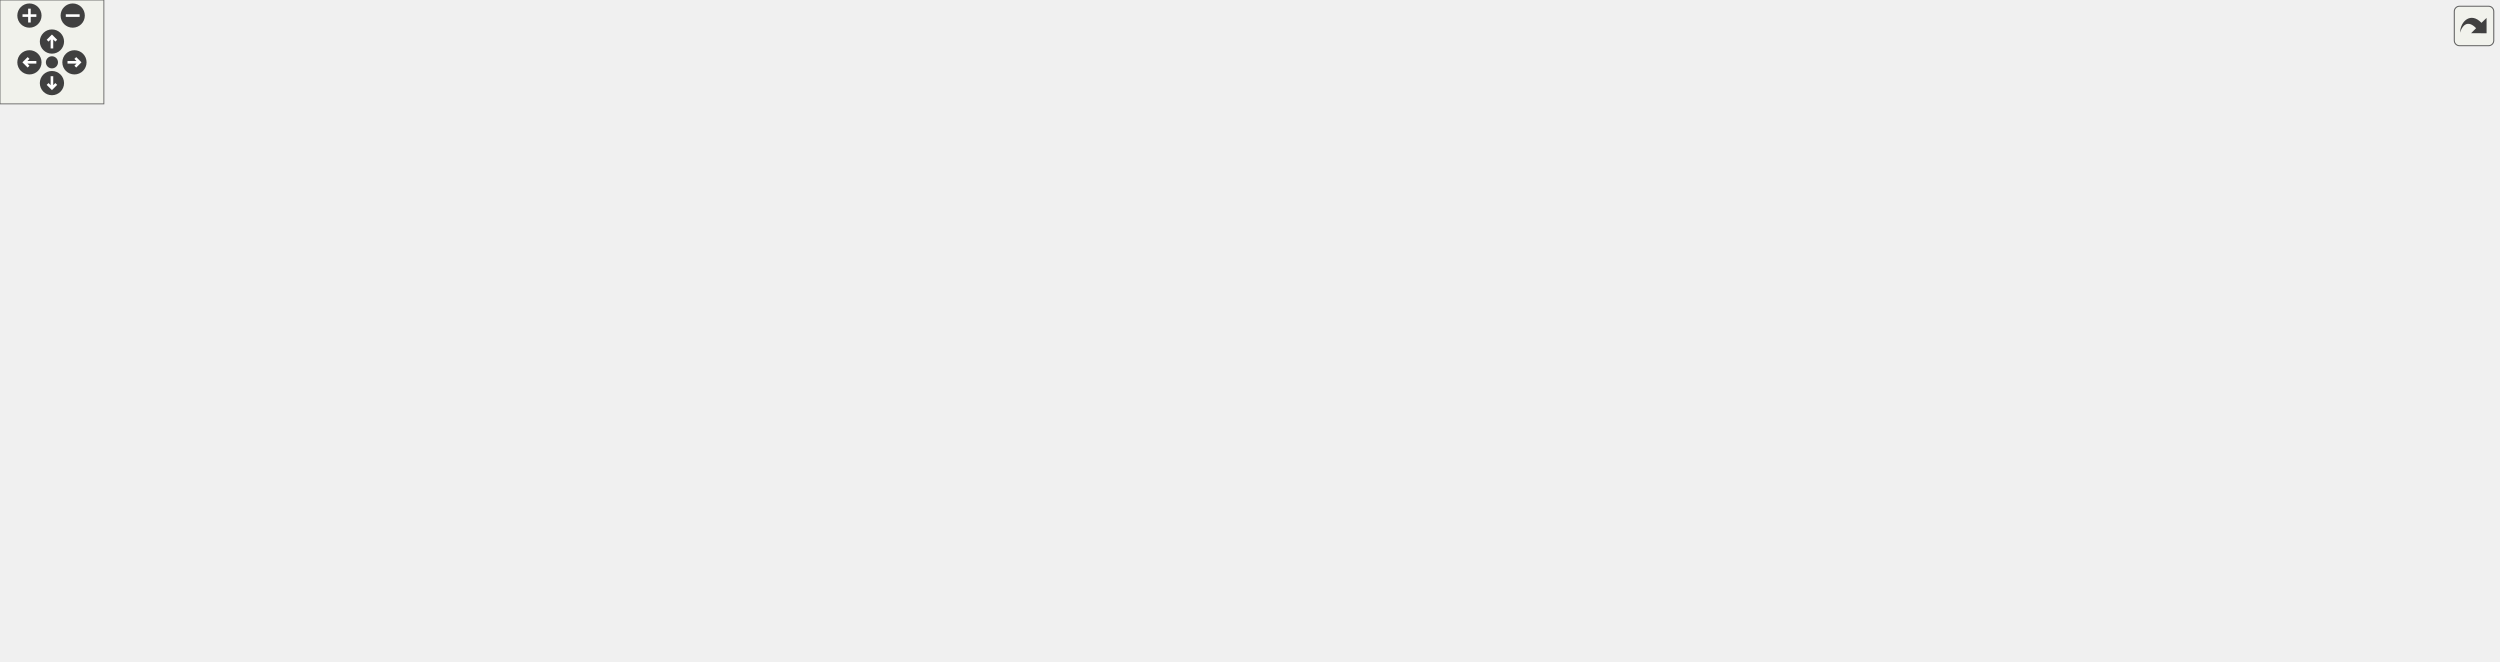
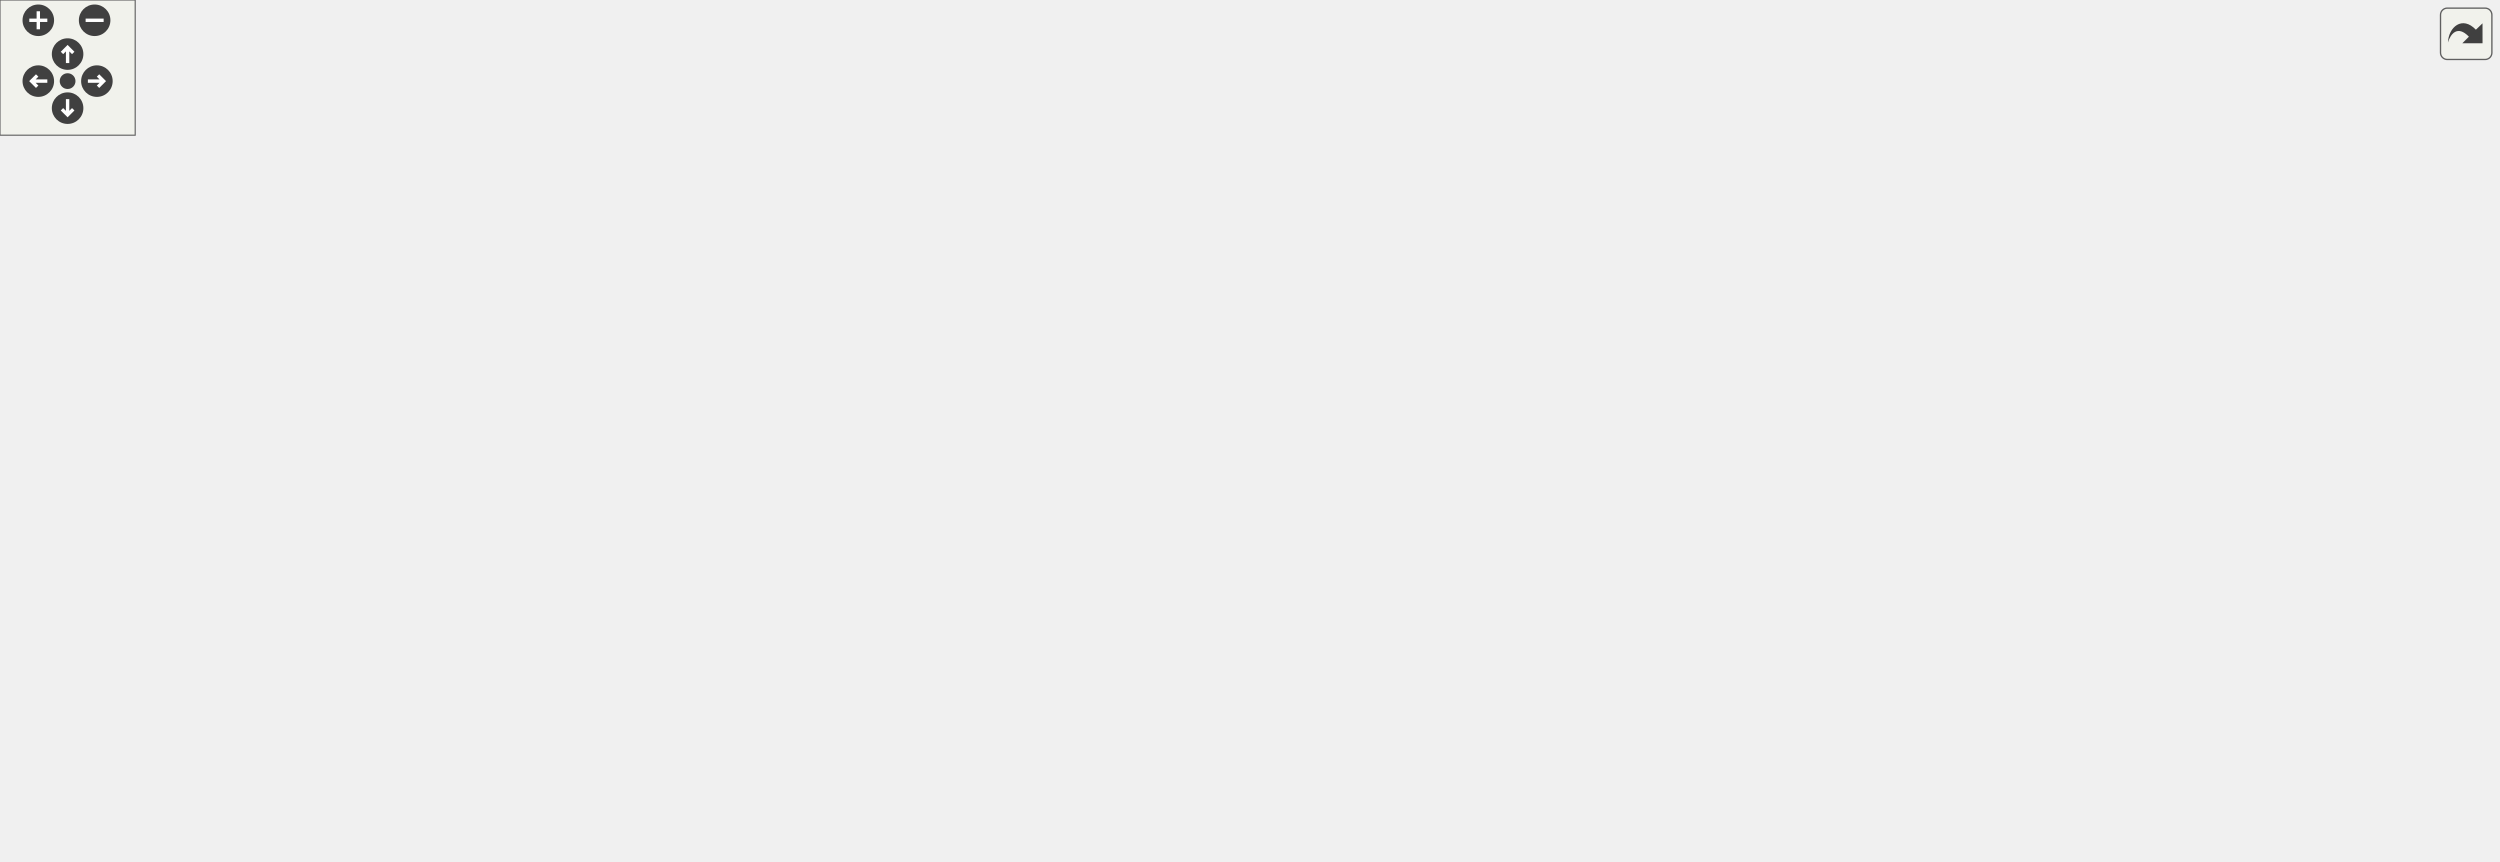
<svg xmlns="http://www.w3.org/2000/svg" xmlns:xlink="http://www.w3.org/1999/xlink" id="main" version="1.1" xml:space="preserve">
  <style type="text/css">
.edge:hover path { stroke: red; }
.edge:hover polygon { stroke: red; fill: red; }
</style>
  <defs>
    <circle id="rim" cx="0" cy="0" r="7" />
    <circle id="rim2" cx="0" cy="0" r="3.5" />
    <g id="zoomPlus">
      <use xlink:href="#rim" fill="#404040">
        <set attributeName="fill" to="#808080" begin="zoomplus.mouseover" end="zoomplus.mouseout" />
      </use>
      <path d="M-4,0h8M0,-4v8" fill="none" stroke="white" stroke-width="1.5" pointer-events="none" />
    </g>
    <g id="zoomMin">
      <use xlink:href="#rim" fill="#404040">
        <set attributeName="fill" to="#808080" begin="zoomminus.mouseover" end="zoomminus.mouseout" />
      </use>
      <path d="M-4,0h8" fill="none" stroke="white" stroke-width="1.5" pointer-events="none" />
    </g>
    <g id="dirArrow">
      <path fill="none" stroke="white" stroke-width="1.5" d="M0,-3.0v7 M-2.5,-0.5L0,-3.0L2.5,-0.5" />
    </g>
    <g id="resetDef">
      <use xlink:href="#rim2" fill="#404040">
        <set attributeName="fill" to="#808080" begin="reset.mouseover" end="reset.mouseout" />
      </use>
    </g>
  </defs>
  <svg id="graph" class="graph">
    <g id="viewport">
      <g id="node1" class="node">
        <g id="a_node1">
          <a xlink:title="Contains functions for performing mathematics conversions &amp; calculations on strings....">
-             <polygon fill="#bfbfbf" stroke="black" points="385.08,-280.5 385.08,-321.5 527.08,-321.5 527.08,-280.5 385.08,-280.5" />
-             <text text-anchor="start" x="393.08" y="-309.5" font-family="Helvetica,sans-Serif" font-size="10.00">/home/runner/work/307lib</text>
-             <text text-anchor="start" x="393.08" y="-298.5" font-family="Helvetica,sans-Serif" font-size="10.00">/307lib/strlib/include</text>
-             <text text-anchor="middle" x="456.08" y="-287.5" font-family="Helvetica,sans-Serif" font-size="10.00">/strmath.hpp</text>
+             <polygon fill="#bfbfbf" stroke="black" points="366.5,-280.5 366.5,-321.5 508.5,-321.5 508.5,-280.5 366.5,-280.5" />
+             <text text-anchor="start" x="374.5" y="-309.5" font-family="Helvetica,sans-Serif" font-size="10.00">/home/runner/work/307lib</text>
+             <text text-anchor="start" x="374.5" y="-298.5" font-family="Helvetica,sans-Serif" font-size="10.00">/307lib/strlib/include</text>
+             <text text-anchor="middle" x="437.5" y="-287.5" font-family="Helvetica,sans-Serif" font-size="10.00">/strmath.hpp</text>
          </a>
        </g>
      </g>
      <g id="node2" class="node">
        <g id="a_node2">
          <a xlink:href="make__exception_8hpp.html" target="_top" xlink:title=" ">
-             <polygon fill="none" stroke="black" points="181.08,-112.5 181.08,-131.5 299.08,-131.5 299.08,-112.5 181.08,-112.5" />
-             <text text-anchor="middle" x="240.08" y="-119.5" font-family="Helvetica,sans-Serif" font-size="10.00">make_exception.hpp</text>
+             <polygon fill="none" stroke="black" points="804.5,-112.5 804.5,-131.5 922.5,-131.5 922.5,-112.5 804.5,-112.5" />
+             <text text-anchor="middle" x="863.5" y="-119.5" font-family="Helvetica,sans-Serif" font-size="10.00">make_exception.hpp</text>
          </a>
        </g>
      </g>
      <g id="edge1" class="edge">
-         <path fill="none" stroke="midnightblue" d="M384.96,-281.66C360.95,-273.03 335.18,-260.82 315.08,-244 280.94,-215.42 257.71,-167.13 246.94,-141.03" />
-         <polygon fill="midnightblue" stroke="midnightblue" points="250.14,-139.62 243.2,-131.62 243.64,-142.21 250.14,-139.62" />
+         <path fill="none" stroke="midnightblue" d="M484.72,-280.38C572.86,-243.76 760.11,-165.96 833.29,-135.55" />
+         <polygon fill="midnightblue" stroke="midnightblue" points="834.95,-138.65 842.84,-131.58 832.26,-132.19 834.95,-138.65" />
      </g>
      <g id="node7" class="node">
        <g id="a_node7">
          <a xlink:href="var_8hpp.html" target="_top" xlink:title="Contains helper methods for variadic templates &amp; tuples, as well as C++20 concepts....">
-             <polygon fill="none" stroke="black" points="267.58,-56.5 267.58,-75.5 320.58,-75.5 320.58,-56.5 267.58,-56.5" />
-             <text text-anchor="middle" x="294.08" y="-63.5" font-family="Helvetica,sans-Serif" font-size="10.00">var.hpp</text>
+             <polygon fill="none" stroke="black" points="115,-56.5 115,-75.5 168,-75.5 168,-56.5 115,-56.5" />
+             <text text-anchor="middle" x="141.5" y="-63.5" font-family="Helvetica,sans-Serif" font-size="10.00">var.hpp</text>
          </a>
        </g>
      </g>
      <g id="edge14" class="edge">
-         <path fill="none" stroke="midnightblue" d="M442.27,-280.13C410.97,-235.12 335.09,-125.98 305.85,-83.92" />
-         <polygon fill="midnightblue" stroke="midnightblue" points="308.64,-81.8 300.05,-75.59 302.89,-85.79 308.64,-81.8" />
+         <path fill="none" stroke="midnightblue" d="M395.91,-280.28C341.86,-253.04 247.02,-199.5 184.5,-132 171.03,-117.46 158.9,-98.28 150.99,-84.53" />
+         <polygon fill="midnightblue" stroke="midnightblue" points="153.94,-82.65 146.01,-75.62 147.83,-86.06 153.94,-82.65" />
      </g>
      <g id="node14" class="node">
        <g id="a_node14">
          <a xlink:href="str_8hpp.html" target="_top" xlink:title="Includes all of the str namespace extension headers, and additional functions related to string manip...">
-             <polygon fill="none" stroke="black" points="594.08,-224.5 594.08,-243.5 644.08,-243.5 644.08,-224.5 594.08,-224.5" />
-             <text text-anchor="middle" x="619.08" y="-231.5" font-family="Helvetica,sans-Serif" font-size="10.00">str.hpp</text>
+             <polygon fill="none" stroke="black" points="342.5,-224.5 342.5,-243.5 392.5,-243.5 392.5,-224.5 342.5,-224.5" />
+             <text text-anchor="middle" x="367.5" y="-231.5" font-family="Helvetica,sans-Serif" font-size="10.00">str.hpp</text>
          </a>
        </g>
      </g>
      <g id="edge15" class="edge">
-         <path fill="none" stroke="midnightblue" d="M504.99,-280.5C531.9,-269.77 564.49,-256.77 587.94,-247.42" />
-         <polygon fill="midnightblue" stroke="midnightblue" points="589.39,-250.61 597.39,-243.65 586.8,-244.11 589.39,-250.61" />
-       </g>
-       <g id="node28" class="node">
-         <g id="a_node28">
-           <a xlink:title=" ">
-             <polygon fill="none" stroke="#bfbfbf" points="1310.08,-0.5 1310.08,-19.5 1370.08,-19.5 1370.08,-0.5 1310.08,-0.5" />
-             <text text-anchor="middle" x="1340.08" y="-7.5" font-family="Helvetica,sans-Serif" font-size="10.00">concepts</text>
-           </a>
-         </g>
-       </g>
-       <g id="edge51" class="edge">
-         <path fill="none" stroke="midnightblue" d="M527.46,-298.75C754.18,-293.83 1443.08,-271.31 1443.08,-179 1443.08,-179 1443.08,-179 1443.08,-121 1443.08,-90.9 1443.05,-79.37 1424.08,-56 1412.06,-41.18 1393.81,-30.58 1377.4,-23.4" />
-         <polygon fill="midnightblue" stroke="midnightblue" points="1378.58,-20.11 1368,-19.57 1375.94,-26.59 1378.58,-20.11" />
+         <path fill="none" stroke="midnightblue" d="M416.5,-280.5C406.18,-270.92 393.91,-259.53 384.24,-250.54" />
+         <polygon fill="midnightblue" stroke="midnightblue" points="386.53,-247.89 376.82,-243.65 381.76,-253.02 386.53,-247.89" />
+       </g>
+       <g id="node24" class="node">
+         <g id="a_node24">
+           <a xlink:title=" ">
+             <polygon fill="none" stroke="#bfbfbf" points="1003.5,-0.5 1003.5,-19.5 1063.5,-19.5 1063.5,-0.5 1003.5,-0.5" />
+             <text text-anchor="middle" x="1033.5" y="-7.5" font-family="Helvetica,sans-Serif" font-size="10.00">concepts</text>
+           </a>
+         </g>
+       </g>
+       <g id="edge47" class="edge">
+         <path fill="none" stroke="midnightblue" d="M508.67,-294.58C681.36,-280.46 1108.5,-239.44 1108.5,-179 1108.5,-179 1108.5,-179 1108.5,-121 1108.5,-90.9 1106.22,-81.02 1089.5,-56 1081.24,-43.64 1068.54,-33.04 1057.32,-25.24" />
+         <polygon fill="midnightblue" stroke="midnightblue" points="1059.03,-22.17 1048.75,-19.6 1055.18,-28.02 1059.03,-22.17" />
      </g>
      <g id="node3" class="node">
        <g id="a_node3">
          <a xlink:title=" ">
-             <polygon fill="none" stroke="#bfbfbf" points="153.08,-56.5 153.08,-75.5 211.08,-75.5 211.08,-56.5 153.08,-56.5" />
-             <text text-anchor="middle" x="182.08" y="-63.5" font-family="Helvetica,sans-Serif" font-size="10.00">memory</text>
+             <polygon fill="none" stroke="#bfbfbf" points="938.5,-56.5 938.5,-75.5 996.5,-75.5 996.5,-56.5 938.5,-56.5" />
+             <text text-anchor="middle" x="967.5" y="-63.5" font-family="Helvetica,sans-Serif" font-size="10.00">memory</text>
          </a>
        </g>
      </g>
      <g id="edge2" class="edge">
-         <path fill="none" stroke="midnightblue" d="M230.76,-112.32C222.19,-104.34 209.27,-92.31 198.9,-82.65" />
-         <polygon fill="midnightblue" stroke="midnightblue" points="201.28,-80.09 191.57,-75.83 196.51,-85.21 201.28,-80.09" />
+         <path fill="none" stroke="midnightblue" d="M880.21,-112.32C896.81,-103.7 922.5,-90.36 941.72,-80.39" />
+         <polygon fill="midnightblue" stroke="midnightblue" points="943.57,-83.37 950.83,-75.65 940.34,-77.16 943.57,-83.37" />
      </g>
      <g id="node4" class="node">
        <g id="a_node4">
          <a xlink:title=" ">
-             <polygon fill="none" stroke="#bfbfbf" points="578.08,-0.5 578.08,-19.5 622.08,-19.5 622.08,-0.5 578.08,-0.5" />
-             <text text-anchor="middle" x="600.08" y="-7.5" font-family="Helvetica,sans-Serif" font-size="10.00">string</text>
+             <polygon fill="none" stroke="#bfbfbf" points="754.5,-0.5 754.5,-19.5 798.5,-19.5 798.5,-0.5 754.5,-0.5" />
+             <text text-anchor="middle" x="776.5" y="-7.5" font-family="Helvetica,sans-Serif" font-size="10.00">string</text>
          </a>
        </g>
      </g>
      <g id="edge3" class="edge">
-         <path fill="none" stroke="midnightblue" d="M239.7,-112.28C239.59,-98.13 241.65,-70.29 258.08,-56 281.28,-35.83 487.19,-19.07 567.86,-13.22" />
-         <polygon fill="midnightblue" stroke="midnightblue" points="568.22,-16.71 577.94,-12.5 567.72,-9.73 568.22,-16.71" />
+         <path fill="none" stroke="midnightblue" d="M856.67,-112.37C842.25,-94.14 808.47,-51.43 789.69,-27.68" />
+         <polygon fill="midnightblue" stroke="midnightblue" points="792.24,-25.26 783.3,-19.59 786.75,-29.61 792.24,-25.26" />
      </g>
      <g id="node5" class="node">
        <g id="a_node5">
          <a xlink:title=" ">
-             <polygon fill="none" stroke="#bfbfbf" points="339.08,-56.5 339.08,-75.5 395.08,-75.5 395.08,-56.5 339.08,-56.5" />
-             <text text-anchor="middle" x="367.08" y="-63.5" font-family="Helvetica,sans-Serif" font-size="10.00">sstream</text>
+             <polygon fill="none" stroke="#bfbfbf" points="636.5,-56.5 636.5,-75.5 692.5,-75.5 692.5,-56.5 636.5,-56.5" />
+             <text text-anchor="middle" x="664.5" y="-63.5" font-family="Helvetica,sans-Serif" font-size="10.00">sstream</text>
          </a>
        </g>
      </g>
      <g id="edge4" class="edge">
-         <path fill="none" stroke="midnightblue" d="M260.21,-112.44C281.11,-103.56 314.02,-89.56 337.8,-79.45" />
-         <polygon fill="midnightblue" stroke="midnightblue" points="339.22,-82.65 347.05,-75.52 336.48,-76.21 339.22,-82.65" />
+         <path fill="none" stroke="midnightblue" d="M831.97,-112.44C796.91,-102.93 740.28,-87.56 702.72,-77.37" />
+         <polygon fill="midnightblue" stroke="midnightblue" points="703.23,-73.88 692.67,-74.64 701.4,-80.64 703.23,-73.88" />
      </g>
      <g id="node6" class="node">
        <g id="a_node6">
          <a xlink:title=" ">
-             <polygon fill="none" stroke="#bfbfbf" points="69.58,-56.5 69.58,-75.5 134.58,-75.5 134.58,-56.5 69.58,-56.5" />
-             <text text-anchor="middle" x="102.08" y="-63.5" font-family="Helvetica,sans-Serif" font-size="10.00">exception</text>
+             <polygon fill="none" stroke="#bfbfbf" points="1015,-56.5 1015,-75.5 1080,-75.5 1080,-56.5 1015,-56.5" />
+             <text text-anchor="middle" x="1047.5" y="-63.5" font-family="Helvetica,sans-Serif" font-size="10.00">exception</text>
          </a>
        </g>
      </g>
      <g id="edge5" class="edge">
-         <path fill="none" stroke="midnightblue" d="M218.22,-112.44C195.3,-103.48 159.11,-89.31 133.22,-79.18" />
-         <polygon fill="midnightblue" stroke="midnightblue" points="134.44,-75.9 123.85,-75.52 131.88,-82.42 134.44,-75.9" />
+         <path fill="none" stroke="midnightblue" d="M892.66,-112.44C924.01,-103.24 974.03,-88.56 1008.7,-78.39" />
+         <polygon fill="midnightblue" stroke="midnightblue" points="1009.87,-81.69 1018.48,-75.52 1007.9,-74.97 1009.87,-81.69" />
      </g>
      <g id="edge6" class="edge">
-         <path fill="none" stroke="midnightblue" d="M249,-112.08C256.86,-104.22 268.51,-92.57 278,-83.08" />
-         <polygon fill="midnightblue" stroke="midnightblue" points="280.74,-85.3 285.33,-75.75 275.79,-80.35 280.74,-85.3" />
+         <path fill="none" stroke="midnightblue" d="M804.45,-118.49C664.59,-112.33 315.24,-95.64 178.02,-75.72" />
+         <polygon fill="midnightblue" stroke="midnightblue" points="178.54,-72.26 168.13,-74.22 177.49,-79.18 178.54,-72.26" />
      </g>
      <g id="edge9" class="edge">
-         <path fill="none" stroke="midnightblue" d="M320.76,-58.08C323.9,-57.34 327.06,-56.63 330.08,-56 415.44,-38.25 517.11,-22.83 567.89,-15.52" />
-         <polygon fill="midnightblue" stroke="midnightblue" points="568.52,-18.96 577.92,-14.08 567.53,-12.03 568.52,-18.96" />
+         <path fill="none" stroke="midnightblue" d="M168.13,-57.81C171.27,-57.12 174.45,-56.49 177.5,-56 288.23,-38.13 635.81,-18.52 744.01,-12.71" />
+         <polygon fill="midnightblue" stroke="midnightblue" points="744.5,-16.19 754.3,-12.16 744.12,-9.2 744.5,-16.19" />
      </g>
      <g id="node8" class="node">
        <g id="a_node8">
          <a xlink:href="sysarch_8h.html" target="_top" xlink:title="Contains preprocessor definitions useful for determining properties of the host system.">
-             <polygon fill="none" stroke="black" points="262.58,-0.5 262.58,-19.5 325.58,-19.5 325.58,-0.5 262.58,-0.5" />
-             <text text-anchor="middle" x="294.08" y="-7.5" font-family="Helvetica,sans-Serif" font-size="10.00">sysarch.h</text>
+             <polygon fill="none" stroke="black" points="0,-0.5 0,-19.5 63,-19.5 63,-0.5 0,-0.5" />
+             <text text-anchor="middle" x="31.5" y="-7.5" font-family="Helvetica,sans-Serif" font-size="10.00">sysarch.h</text>
          </a>
        </g>
      </g>
      <g id="edge7" class="edge">
-         <path fill="none" stroke="midnightblue" d="M294.08,-56.08C294.08,-49.01 294.08,-38.86 294.08,-29.99" />
-         <polygon fill="midnightblue" stroke="midnightblue" points="297.58,-29.75 294.08,-19.75 290.58,-29.75 297.58,-29.75" />
+         <path fill="none" stroke="midnightblue" d="M123.83,-56.32C106.11,-47.62 78.6,-34.12 58.21,-24.11" />
+         <polygon fill="midnightblue" stroke="midnightblue" points="59.65,-20.92 49.13,-19.65 56.56,-27.2 59.65,-20.92" />
      </g>
      <g id="node9" class="node">
        <g id="a_node9">
          <a xlink:title=" ">
-             <polygon fill="none" stroke="#bfbfbf" points="878.58,-0.5 878.58,-19.5 925.58,-19.5 925.58,-0.5 878.58,-0.5" />
-             <text text-anchor="middle" x="902.08" y="-7.5" font-family="Helvetica,sans-Serif" font-size="10.00">vector</text>
+             <polygon fill="none" stroke="#bfbfbf" points="488,-0.5 488,-19.5 535,-19.5 535,-0.5 488,-0.5" />
+             <text text-anchor="middle" x="511.5" y="-7.5" font-family="Helvetica,sans-Serif" font-size="10.00">vector</text>
          </a>
        </g>
      </g>
      <g id="edge8" class="edge">
-         <path fill="none" stroke="midnightblue" d="M320.71,-57.79C323.86,-57.11 327.03,-56.49 330.08,-56 552.29,-20.58 611.25,-42.99 835.08,-20 845.94,-18.88 857.75,-17.39 868.39,-15.94" />
-         <polygon fill="midnightblue" stroke="midnightblue" points="869.14,-19.37 878.56,-14.52 868.17,-12.44 869.14,-19.37" />
+         <path fill="none" stroke="midnightblue" d="M168.16,-57.98C171.3,-57.26 174.46,-56.58 177.5,-56 286.46,-35.11 417.25,-20.48 477.75,-14.29" />
+         <polygon fill="midnightblue" stroke="midnightblue" points="478.27,-17.76 487.87,-13.27 477.57,-10.79 478.27,-17.76" />
      </g>
      <g id="node10" class="node">
        <g id="a_node10">
          <a xlink:title=" ">
-             <polygon fill="none" stroke="#bfbfbf" points="780.58,-0.5 780.58,-19.5 825.58,-19.5 825.58,-0.5 780.58,-0.5" />
-             <text text-anchor="middle" x="803.08" y="-7.5" font-family="Helvetica,sans-Serif" font-size="10.00">utility</text>
+             <polygon fill="none" stroke="#bfbfbf" points="81,-0.5 81,-19.5 126,-19.5 126,-0.5 81,-0.5" />
+             <text text-anchor="middle" x="103.5" y="-7.5" font-family="Helvetica,sans-Serif" font-size="10.00">utility</text>
          </a>
        </g>
      </g>
      <g id="edge10" class="edge">
-         <path fill="none" stroke="midnightblue" d="M320.72,-57.87C323.86,-57.17 327.04,-56.52 330.08,-56 493.92,-27.89 692.92,-16.15 770.2,-12.43" />
-         <polygon fill="midnightblue" stroke="midnightblue" points="770.45,-15.92 780.28,-11.95 770.12,-8.93 770.45,-15.92" />
+         <path fill="none" stroke="midnightblue" d="M135.23,-56.08C129.86,-48.46 121.98,-37.26 115.42,-27.94" />
+         <polygon fill="midnightblue" stroke="midnightblue" points="118.28,-25.91 109.66,-19.75 112.55,-29.94 118.28,-25.91" />
      </g>
      <g id="node11" class="node">
        <g id="a_node11">
          <a xlink:title=" ">
-             <polygon fill="none" stroke="#bfbfbf" points="343.58,-0.5 343.58,-19.5 384.58,-19.5 384.58,-0.5 343.58,-0.5" />
-             <text text-anchor="middle" x="364.08" y="-7.5" font-family="Helvetica,sans-Serif" font-size="10.00">tuple</text>
+             <polygon fill="none" stroke="#bfbfbf" points="231,-0.5 231,-19.5 272,-19.5 272,-0.5 231,-0.5" />
+             <text text-anchor="middle" x="251.5" y="-7.5" font-family="Helvetica,sans-Serif" font-size="10.00">tuple</text>
          </a>
        </g>
      </g>
      <g id="edge11" class="edge">
-         <path fill="none" stroke="midnightblue" d="M305.33,-56.32C315.88,-48.18 331.88,-35.84 344.53,-26.09" />
-         <polygon fill="midnightblue" stroke="midnightblue" points="346.85,-28.71 352.63,-19.83 342.58,-23.17 346.85,-28.71" />
+         <path fill="none" stroke="midnightblue" d="M159.17,-56.32C176.89,-47.62 204.4,-34.12 224.79,-24.11" />
+         <polygon fill="midnightblue" stroke="midnightblue" points="226.44,-27.2 233.87,-19.65 223.35,-20.92 226.44,-27.2" />
      </g>
      <g id="node12" class="node">
        <g id="a_node12">
          <a xlink:title=" ">
-             <polygon fill="none" stroke="#bfbfbf" points="175.58,-0.5 175.58,-19.5 244.58,-19.5 244.58,-0.5 175.58,-0.5" />
-             <text text-anchor="middle" x="210.08" y="-7.5" font-family="Helvetica,sans-Serif" font-size="10.00">type_traits</text>
+             <polygon fill="none" stroke="#bfbfbf" points="144,-0.5 144,-19.5 213,-19.5 213,-0.5 144,-0.5" />
+             <text text-anchor="middle" x="178.5" y="-7.5" font-family="Helvetica,sans-Serif" font-size="10.00">type_traits</text>
          </a>
        </g>
      </g>
      <g id="edge12" class="edge">
-         <path fill="none" stroke="midnightblue" d="M280.59,-56.32C267.48,-47.9 247.37,-34.97 231.98,-25.07" />
-         <polygon fill="midnightblue" stroke="midnightblue" points="233.85,-22.12 223.55,-19.65 230.06,-28.01 233.85,-22.12" />
+         <path fill="none" stroke="midnightblue" d="M147.61,-56.08C152.78,-48.53 160.35,-37.49 166.69,-28.23" />
+         <polygon fill="midnightblue" stroke="midnightblue" points="169.74,-29.98 172.5,-19.75 163.96,-26.02 169.74,-29.98" />
      </g>
      <g id="node13" class="node">
        <g id="a_node13">
          <a xlink:title=" ">
-             <polygon fill="none" stroke="#bfbfbf" points="1013.58,-0.5 1013.58,-19.5 1078.58,-19.5 1078.58,-0.5 1013.58,-0.5" />
-             <text text-anchor="middle" x="1046.08" y="-7.5" font-family="Helvetica,sans-Serif" font-size="10.00">functional</text>
+             <polygon fill="none" stroke="#bfbfbf" points="346,-0.5 346,-19.5 411,-19.5 411,-0.5 346,-0.5" />
+             <text text-anchor="middle" x="378.5" y="-7.5" font-family="Helvetica,sans-Serif" font-size="10.00">functional</text>
          </a>
        </g>
      </g>
      <g id="edge13" class="edge">
-         <path fill="none" stroke="midnightblue" d="M320.71,-57.76C323.85,-57.08 327.03,-56.47 330.08,-56 596.33,-15.16 666.38,-38.89 935.08,-20 957.69,-18.41 982.86,-16.39 1003.51,-14.67" />
-         <polygon fill="midnightblue" stroke="midnightblue" points="1003.88,-18.15 1013.56,-13.82 1003.3,-11.17 1003.88,-18.15" />
-       </g>
-       <g id="edge49" class="edge">
-         <path fill="none" stroke="midnightblue" d="M601.14,-224.45C565.35,-207.33 482.63,-167.44 414.08,-132 380.64,-114.71 342.48,-93.84 318.34,-80.5" />
-         <polygon fill="midnightblue" stroke="midnightblue" points="319.96,-77.39 309.52,-75.61 316.57,-83.51 319.96,-77.39" />
+         <path fill="none" stroke="midnightblue" d="M168.22,-58.24C171.34,-57.47 174.49,-56.71 177.5,-56 232.03,-43.08 295.13,-29.12 335.86,-20.23" />
+         <polygon fill="midnightblue" stroke="midnightblue" points="336.69,-23.63 345.72,-18.08 335.2,-16.79 336.69,-23.63" />
+       </g>
+       <g id="edge45" class="edge">
+         <path fill="none" stroke="midnightblue" d="M352.16,-224.41C323.32,-207.98 259.52,-170.33 210.5,-132 190.78,-116.58 170.13,-96.53 156.62,-82.8" />
+         <polygon fill="midnightblue" stroke="midnightblue" points="159.03,-80.26 149.55,-75.53 154.01,-85.14 159.03,-80.26" />
      </g>
      <g id="node15" class="node">
        <g id="a_node15">
+           <a xlink:href="stringify_8hpp.html" target="_top" xlink:title="Contains the various stringify functions.">
+             <polygon fill="none" stroke="black" points="43.5,-112.5 43.5,-131.5 119.5,-131.5 119.5,-112.5 43.5,-112.5" />
+             <text text-anchor="middle" x="81.5" y="-119.5" font-family="Helvetica,sans-Serif" font-size="10.00">stringify.hpp</text>
+           </a>
+         </g>
+       </g>
+       <g id="edge16" class="edge">
+         <path fill="none" stroke="midnightblue" d="M342.38,-227.43C310.8,-220.07 255.17,-205.91 209.5,-188 171.64,-173.16 130.05,-150.83 104.86,-136.59" />
+         <polygon fill="midnightblue" stroke="midnightblue" points="106.47,-133.48 96.05,-131.56 103,-139.56 106.47,-133.48" />
+       </g>
+       <g id="node16" class="node">
+         <g id="a_node16">
          <a xlink:href="strconv_8hpp.html" target="_top" xlink:title="Contains string conversion functions that can be passed as a std::function as they are not overloaded...">
-             <polygon fill="none" stroke="black" points="546.58,-168.5 546.58,-187.5 619.58,-187.5 619.58,-168.5 546.58,-168.5" />
-             <text text-anchor="middle" x="583.08" y="-175.5" font-family="Helvetica,sans-Serif" font-size="10.00">strconv.hpp</text>
-           </a>
-         </g>
-       </g>
-       <g id="edge16" class="edge">
-         <path fill="none" stroke="midnightblue" d="M613.14,-224.08C608.11,-216.53 600.75,-205.49 594.57,-196.23" />
-         <polygon fill="midnightblue" stroke="midnightblue" points="597.38,-194.13 588.92,-187.75 591.55,-198.01 597.38,-194.13" />
+             <polygon fill="none" stroke="black" points="331,-168.5 331,-187.5 404,-187.5 404,-168.5 331,-168.5" />
+             <text text-anchor="middle" x="367.5" y="-175.5" font-family="Helvetica,sans-Serif" font-size="10.00">strconv.hpp</text>
+           </a>
+         </g>
+       </g>
+       <g id="edge20" class="edge">
+         <path fill="none" stroke="midnightblue" d="M367.5,-224.08C367.5,-217.01 367.5,-206.86 367.5,-197.99" />
+         <polygon fill="midnightblue" stroke="midnightblue" points="371,-197.75 367.5,-187.75 364,-197.75 371,-197.75" />
+       </g>
+       <g id="node18" class="node">
+         <g id="a_node18">
+           <a xlink:title=" ">
+             <polygon fill="none" stroke="#bfbfbf" points="433.5,-112.5 433.5,-131.5 489.5,-131.5 489.5,-112.5 433.5,-112.5" />
+             <text text-anchor="middle" x="461.5" y="-119.5" font-family="Helvetica,sans-Serif" font-size="10.00">iomanip</text>
+           </a>
+         </g>
+       </g>
+       <g id="edge46" class="edge">
+         <path fill="none" stroke="midnightblue" d="M377.1,-224.45C386.73,-215.69 401.76,-201.48 413.5,-188 426.97,-172.52 440.72,-153.52 450.03,-140.06" />
+         <polygon fill="midnightblue" stroke="midnightblue" points="452.95,-141.98 455.7,-131.75 447.17,-138.03 452.95,-141.98" />
+       </g>
+       <g id="node19" class="node">
+         <g id="a_node19">
+           <a xlink:href="strmanip_8hpp.html" target="_top" xlink:title="Contains an assortment of string manipulation functions &amp; methods.   This contains the majority of st...">
+             <polygon fill="none" stroke="black" points="523,-112.5 523,-131.5 604,-131.5 604,-112.5 523,-112.5" />
+             <text text-anchor="middle" x="563.5" y="-119.5" font-family="Helvetica,sans-Serif" font-size="10.00">strmanip.hpp</text>
+           </a>
+         </g>
+       </g>
+       <g id="edge28" class="edge">
+         <path fill="none" stroke="midnightblue" d="M382.88,-224.37C416.87,-205.29 498.6,-159.42 539.44,-136.51" />
+         <polygon fill="midnightblue" stroke="midnightblue" points="541.18,-139.54 548.19,-131.59 537.76,-133.43 541.18,-139.54" />
+       </g>
+       <g id="node25" class="node">
+         <g id="a_node25">
+           <a xlink:href="strlocale_8hpp.html" target="_top" xlink:title="Contains objects, methods, and functions related to string/stream manipulation and std::locale.">
+             <polygon fill="none" stroke="black" points="259.5,-112.5 259.5,-131.5 339.5,-131.5 339.5,-112.5 259.5,-112.5" />
+             <text text-anchor="middle" x="299.5" y="-119.5" font-family="Helvetica,sans-Serif" font-size="10.00">strlocale.hpp</text>
+           </a>
+         </g>
+       </g>
+       <g id="edge41" class="edge">
+         <path fill="none" stroke="midnightblue" d="M356.47,-224.44C346.39,-216.1 331.7,-202.58 322.5,-188 313.42,-173.6 307.33,-155.15 303.71,-141.58" />
+         <polygon fill="midnightblue" stroke="midnightblue" points="307.03,-140.41 301.24,-131.53 300.23,-142.08 307.03,-140.41" />
+       </g>
+       <g id="edge18" class="edge">
+         <path fill="none" stroke="midnightblue" d="M91.14,-112.32C100.01,-104.34 113.37,-92.31 124.11,-82.65" />
+         <polygon fill="midnightblue" stroke="midnightblue" points="126.59,-85.13 131.68,-75.83 121.91,-79.92 126.59,-85.13" />
+       </g>
+       <g id="edge17" class="edge">
+         <path fill="none" stroke="midnightblue" d="M77.58,-112.37C69.43,-94.46 50.56,-52.92 39.66,-28.95" />
+         <polygon fill="midnightblue" stroke="midnightblue" points="42.73,-27.25 35.41,-19.59 36.36,-30.14 42.73,-27.25" />
+       </g>
+       <g id="edge19" class="edge">
+         <path fill="none" stroke="midnightblue" d="M83.23,-112.37C86.78,-94.62 94.97,-53.67 99.78,-29.6" />
+         <polygon fill="midnightblue" stroke="midnightblue" points="103.25,-30.08 101.78,-19.59 96.39,-28.71 103.25,-30.08" />
+       </g>
+       <g id="edge24" class="edge">
+         <path fill="none" stroke="midnightblue" d="M404.23,-172.58C491.87,-161.25 709.46,-128.39 757.5,-76 769.04,-63.42 773.6,-44.2 775.39,-29.92" />
+         <polygon fill="midnightblue" stroke="midnightblue" points="778.89,-30.02 776.31,-19.75 771.92,-29.39 778.89,-30.02" />
+       </g>
+       <g id="edge25" class="edge">
+         <path fill="none" stroke="midnightblue" d="M372.51,-168.18C381.15,-153.87 400.25,-125.83 424.5,-112 458.37,-92.69 567.49,-77.9 626.22,-71.1" />
+         <polygon fill="midnightblue" stroke="midnightblue" points="626.69,-74.57 636.23,-69.96 625.9,-67.61 626.69,-74.57" />
+       </g>
+       <g id="edge22" class="edge">
+         <path fill="none" stroke="midnightblue" d="M341.4,-168.4C317.33,-160.13 280.84,-146.75 250.5,-132 218.77,-116.58 184.09,-95.02 162.56,-81.03" />
+         <polygon fill="midnightblue" stroke="midnightblue" points="164.47,-78.1 154.19,-75.54 160.63,-83.95 164.47,-78.1" />
+       </g>
+       <g id="edge21" class="edge">
+         <path fill="none" stroke="midnightblue" d="M330.79,-177.73C252.52,-178.43 73.19,-175.18 34.5,-132 9.35,-103.93 17.97,-55.79 25.38,-29.49" />
+         <polygon fill="midnightblue" stroke="midnightblue" points="28.81,-30.26 28.39,-19.67 22.11,-28.21 28.81,-30.26" />
+       </g>
+       <g id="edge23" class="edge">
+         <path fill="none" stroke="midnightblue" d="M330.99,-170.11C279.81,-160.44 186.65,-142.85 129.79,-132.12" />
+         <polygon fill="midnightblue" stroke="midnightblue" points="130.09,-128.61 119.62,-130.2 128.79,-135.49 130.09,-128.61" />
+       </g>
+       <g id="node17" class="node">
+         <g id="a_node17">
+           <a xlink:title=" ">
+             <polygon fill="none" stroke="#bfbfbf" points="328.5,-56.5 328.5,-75.5 384.5,-75.5 384.5,-56.5 328.5,-56.5" />
+             <text text-anchor="middle" x="356.5" y="-63.5" font-family="Helvetica,sans-Serif" font-size="10.00">optional</text>
+           </a>
+         </g>
+       </g>
+       <g id="edge26" class="edge">
+         <path fill="none" stroke="midnightblue" d="M366.64,-168.37C364.86,-150.62 360.77,-109.67 358.36,-85.6" />
+         <polygon fill="midnightblue" stroke="midnightblue" points="361.84,-85.19 357.36,-75.59 354.87,-85.89 361.84,-85.19" />
+       </g>
+       <g id="edge27" class="edge">
+         <path fill="none" stroke="midnightblue" d="M382.6,-168.32C397.4,-159.82 420.19,-146.73 437.48,-136.8" />
+         <polygon fill="midnightblue" stroke="midnightblue" points="439.51,-139.67 446.43,-131.65 436.02,-133.6 439.51,-139.67" />
+       </g>
+       <g id="edge34" class="edge">
+         <path fill="none" stroke="midnightblue" d="M569.58,-112.49C579.92,-98.64 602.28,-71.23 627.5,-56 664.29,-33.79 712.86,-21.81 744.39,-15.92" />
+         <polygon fill="midnightblue" stroke="midnightblue" points="745.15,-19.34 754.39,-14.15 743.93,-12.45 745.15,-19.34" />
+       </g>
+       <g id="edge33" class="edge">
+         <path fill="none" stroke="midnightblue" d="M579.73,-112.32C595.85,-103.7 620.8,-90.36 639.46,-80.39" />
+         <polygon fill="midnightblue" stroke="midnightblue" points="641.14,-83.46 648.31,-75.65 637.84,-77.28 641.14,-83.46" />
+       </g>
+       <g id="edge36" class="edge">
+         <path fill="none" stroke="midnightblue" d="M563.35,-112.12C562.82,-99.15 560.57,-74.56 551.5,-56 546.13,-45.01 537.31,-34.67 529.32,-26.68" />
+         <polygon fill="midnightblue" stroke="midnightblue" points="531.44,-23.86 521.76,-19.53 526.63,-28.94 531.44,-23.86" />
+       </g>
+       <g id="edge35" class="edge">
+         <path fill="none" stroke="midnightblue" d="M535.46,-112.46C508.86,-104.09 467.95,-90.5 433.5,-76 415.18,-68.29 412.48,-61.89 393.5,-56 285.54,-22.5 250.09,-43.07 135.91,-20.02" />
+         <polygon fill="midnightblue" stroke="midnightblue" points="136.6,-16.58 126.09,-17.97 135.16,-23.44 136.6,-16.58" />
+       </g>
+       <g id="edge30" class="edge">
+         <path fill="none" stroke="midnightblue" d="M543.17,-112.5C523.77,-104.1 493.96,-90.44 469.5,-76 443.35,-60.56 415.19,-39.72 397.23,-25.85" />
+         <polygon fill="midnightblue" stroke="midnightblue" points="399.32,-23.04 389.29,-19.65 395.02,-28.56 399.32,-23.04" />
+       </g>
+       <g id="edge32" class="edge">
+         <path fill="none" stroke="midnightblue" d="M530.7,-112.44C493.76,-102.81 433.8,-87.17 394.76,-76.98" />
+         <polygon fill="midnightblue" stroke="midnightblue" points="395.38,-73.53 384.82,-74.39 393.61,-80.3 395.38,-73.53" />
+       </g>
+       <g id="node20" class="node">
+         <g id="a_node20">
+           <a xlink:title=" ">
+             <polygon fill="none" stroke="#bfbfbf" points="478.5,-56.5 478.5,-75.5 542.5,-75.5 542.5,-56.5 478.5,-56.5" />
+             <text text-anchor="middle" x="510.5" y="-63.5" font-family="Helvetica,sans-Serif" font-size="10.00">algorithm</text>
+           </a>
+         </g>
+       </g>
+       <g id="edge29" class="edge">
+         <path fill="none" stroke="midnightblue" d="M554.75,-112.08C547.03,-104.22 535.6,-92.57 526.28,-83.08" />
+         <polygon fill="midnightblue" stroke="midnightblue" points="528.59,-80.44 519.09,-75.75 523.6,-85.34 528.59,-80.44" />
+       </g>
+       <g id="node21" class="node">
+         <g id="a_node21">
+           <a xlink:title=" ">
+             <polygon fill="none" stroke="#bfbfbf" points="710.5,-56.5 710.5,-75.5 748.5,-75.5 748.5,-56.5 710.5,-56.5" />
+             <text text-anchor="middle" x="729.5" y="-63.5" font-family="Helvetica,sans-Serif" font-size="10.00">map</text>
+           </a>
+         </g>
+       </g>
+       <g id="edge31" class="edge">
+         <path fill="none" stroke="midnightblue" d="M589.8,-112.44C619.86,-102.66 668.93,-86.7 700.2,-76.53" />
+         <polygon fill="midnightblue" stroke="midnightblue" points="701.64,-79.74 710.06,-73.32 699.47,-73.09 701.64,-79.74" />
+       </g>
+       <g id="node22" class="node">
+         <g id="a_node22">
+           <a xlink:href="strutility_8hpp.html" target="_top" xlink:title=" ">
+             <polygon fill="none" stroke="black" points="843,-56.5 843,-75.5 920,-75.5 920,-56.5 843,-56.5" />
+             <text text-anchor="middle" x="881.5" y="-63.5" font-family="Helvetica,sans-Serif" font-size="10.00">strutility.hpp</text>
+           </a>
+         </g>
+       </g>
+       <g id="edge37" class="edge">
+         <path fill="none" stroke="midnightblue" d="M604.1,-114.11C662.47,-104.19 769.95,-85.94 832.6,-75.3" />
+         <polygon fill="midnightblue" stroke="midnightblue" points="833.36,-78.72 842.64,-73.6 832.19,-71.82 833.36,-78.72" />
+       </g>
+       <g id="edge39" class="edge">
+         <path fill="none" stroke="midnightblue" d="M864.63,-56.32C847.79,-47.66 821.69,-34.24 802.26,-24.25" />
+         <polygon fill="midnightblue" stroke="midnightblue" points="803.82,-21.12 793.33,-19.65 800.62,-27.34 803.82,-21.12" />
      </g>
      <g id="node23" class="node">
        <g id="a_node23">
          <a xlink:title=" ">
-             <polygon fill="none" stroke="#bfbfbf" points="633.08,-112.5 633.08,-131.5 689.08,-131.5 689.08,-112.5 633.08,-112.5" />
-             <text text-anchor="middle" x="661.08" y="-119.5" font-family="Helvetica,sans-Serif" font-size="10.00">iomanip</text>
-           </a>
-         </g>
-       </g>
-       <g id="edge50" class="edge">
-         <path fill="none" stroke="midnightblue" d="M622.38,-224.37C629.22,-206.46 645.08,-164.92 654.23,-140.95" />
-         <polygon fill="midnightblue" stroke="midnightblue" points="657.51,-142.18 657.8,-131.59 650.97,-139.69 657.51,-142.18" />
-       </g>
-       <g id="node24" class="node">
-         <g id="a_node24">
-           <a xlink:href="strmanip_8hpp.html" target="_top" xlink:title="Contains an assortment of string manipulation functions &amp; methods.   This contains the majority of st...">
-             <polygon fill="none" stroke="black" points="944.58,-112.5 944.58,-131.5 1025.58,-131.5 1025.58,-112.5 944.58,-112.5" />
-             <text text-anchor="middle" x="985.08" y="-119.5" font-family="Helvetica,sans-Serif" font-size="10.00">strmanip.hpp</text>
-           </a>
-         </g>
-       </g>
-       <g id="edge32" class="edge">
-         <path fill="none" stroke="midnightblue" d="M644.24,-225.44C707.17,-206.52 871.74,-157.06 946.79,-134.51" />
-         <polygon fill="midnightblue" stroke="midnightblue" points="948.19,-137.74 956.76,-131.51 946.18,-131.04 948.19,-137.74" />
-       </g>
-       <g id="node29" class="node">
-         <g id="a_node29">
-           <a xlink:href="strlocale_8hpp.html" target="_top" xlink:title="Contains objects, methods, and functions related to string/stream manipulation and std::locale.">
-             <polygon fill="none" stroke="black" points="1239.08,-112.5 1239.08,-131.5 1319.08,-131.5 1319.08,-112.5 1239.08,-112.5" />
-             <text text-anchor="middle" x="1279.08" y="-119.5" font-family="Helvetica,sans-Serif" font-size="10.00">strlocale.hpp</text>
-           </a>
-         </g>
-       </g>
-       <g id="edge45" class="edge">
-         <path fill="none" stroke="midnightblue" d="M644.15,-228.82C741.68,-212.57 1096.96,-153.35 1229.12,-131.33" />
-         <polygon fill="midnightblue" stroke="midnightblue" points="1229.7,-134.78 1238.98,-129.68 1228.54,-127.87 1229.7,-134.78" />
-       </g>
-       <g id="edge28" class="edge">
-         <path fill="none" stroke="midnightblue" d="M565.54,-168.37C528.88,-149.15 450,-100.98 481.08,-56 500.46,-27.96 539.7,-17.38 567.83,-13.39" />
-         <polygon fill="midnightblue" stroke="midnightblue" points="568.49,-16.83 578,-12.16 567.65,-9.88 568.49,-16.83" />
-       </g>
-       <g id="edge29" class="edge">
-         <path fill="none" stroke="midnightblue" d="M546.39,-168.72C518.14,-161.45 478.71,-149.32 447.08,-132 422.71,-118.66 398.48,-97.59 383.18,-83.08" />
-         <polygon fill="midnightblue" stroke="midnightblue" points="385.27,-80.23 375.65,-75.78 380.4,-85.25 385.27,-80.23" />
-       </g>
-       <g id="edge17" class="edge">
-         <path fill="none" stroke="midnightblue" d="M546.22,-176.46C435.7,-173.89 111.56,-159.29 60.08,-76 -2.14,24.68 -95.62,-88.98 252.43,-20.06" />
-         <polygon fill="midnightblue" stroke="midnightblue" points="253.2,-23.47 262.32,-18.08 251.83,-16.61 253.2,-23.47" />
-       </g>
-       <g id="node16" class="node">
-         <g id="a_node16">
-           <a xlink:href="math_8hpp.html" target="_top" xlink:title=" ">
-             <polygon fill="none" stroke="black" points="551.58,-112.5 551.58,-131.5 614.58,-131.5 614.58,-112.5 551.58,-112.5" />
-             <text text-anchor="middle" x="583.08" y="-119.5" font-family="Helvetica,sans-Serif" font-size="10.00">math.hpp</text>
-           </a>
-         </g>
-       </g>
-       <g id="edge18" class="edge">
-         <path fill="none" stroke="midnightblue" d="M583.08,-168.08C583.08,-161.01 583.08,-150.86 583.08,-141.99" />
-         <polygon fill="midnightblue" stroke="midnightblue" points="586.58,-141.75 583.08,-131.75 579.58,-141.75 586.58,-141.75" />
-       </g>
-       <g id="node22" class="node">
-         <g id="a_node22">
-           <a xlink:title=" ">
-             <polygon fill="none" stroke="#bfbfbf" points="1217.08,-56.5 1217.08,-75.5 1273.08,-75.5 1273.08,-56.5 1217.08,-56.5" />
-             <text text-anchor="middle" x="1245.08" y="-63.5" font-family="Helvetica,sans-Serif" font-size="10.00">optional</text>
-           </a>
-         </g>
-       </g>
-       <g id="edge30" class="edge">
-         <path fill="none" stroke="midnightblue" d="M619.78,-175.84C697.23,-172.85 882.82,-162.82 1035.08,-132 1099.57,-118.95 1172.43,-94 1213.15,-79.09" />
-         <polygon fill="midnightblue" stroke="midnightblue" points="1214.62,-82.28 1222.78,-75.54 1212.19,-75.72 1214.62,-82.28" />
-       </g>
-       <g id="edge31" class="edge">
-         <path fill="none" stroke="midnightblue" d="M595.62,-168.32C607.67,-159.98 626.11,-147.21 640.35,-137.35" />
-         <polygon fill="midnightblue" stroke="midnightblue" points="642.35,-140.22 648.58,-131.65 638.37,-134.47 642.35,-140.22" />
-       </g>
-       <g id="edge23" class="edge">
-         <path fill="none" stroke="midnightblue" d="M614.67,-113.32C660.91,-101.93 742.03,-81.33 746.08,-76 777.61,-34.59 684.55,-18.97 632.55,-13.57" />
-         <polygon fill="midnightblue" stroke="midnightblue" points="632.74,-10.07 622.45,-12.6 632.06,-17.04 632.74,-10.07" />
-       </g>
-       <g id="edge20" class="edge">
-         <path fill="none" stroke="midnightblue" d="M551.39,-116.08C505.13,-108.75 416.19,-94.06 330.64,-75.99" />
-         <polygon fill="midnightblue" stroke="midnightblue" points="331.28,-72.55 320.77,-73.89 329.82,-79.4 331.28,-72.55" />
-       </g>
-       <g id="edge19" class="edge">
-         <path fill="none" stroke="midnightblue" d="M560.41,-112.37C509.34,-92.93 385.18,-45.67 326.21,-23.23" />
-         <polygon fill="midnightblue" stroke="midnightblue" points="327.25,-19.88 316.66,-19.59 324.76,-26.42 327.25,-19.88" />
-       </g>
-       <g id="edge22" class="edge">
-         <path fill="none" stroke="midnightblue" d="M614.74,-113.74C664.76,-102.17 757.04,-80.42 763.08,-76 779.08,-64.28 790.05,-44.05 796.39,-29.26" />
-         <polygon fill="midnightblue" stroke="midnightblue" points="799.77,-30.24 800.21,-19.66 793.26,-27.66 799.77,-30.24" />
-       </g>
-       <g id="node17" class="node">
-         <g id="a_node17">
-           <a xlink:title=" ">
-             <polygon fill="none" stroke="#bfbfbf" points="489.58,-56.5 489.58,-75.5 536.58,-75.5 536.58,-56.5 489.58,-56.5" />
-             <text text-anchor="middle" x="513.08" y="-63.5" font-family="Helvetica,sans-Serif" font-size="10.00">cmath</text>
-           </a>
-         </g>
-       </g>
-       <g id="edge21" class="edge">
-         <path fill="none" stroke="midnightblue" d="M571.84,-112.32C561.29,-104.18 545.28,-91.84 532.64,-82.09" />
-         <polygon fill="midnightblue" stroke="midnightblue" points="534.59,-79.17 524.53,-75.83 530.31,-84.71 534.59,-79.17" />
-       </g>
-       <g id="node18" class="node">
-         <g id="a_node18">
-           <a xlink:title=" ">
-             <polygon fill="none" stroke="#bfbfbf" points="831.08,-56.5 831.08,-75.5 895.08,-75.5 895.08,-56.5 831.08,-56.5" />
-             <text text-anchor="middle" x="863.08" y="-63.5" font-family="Helvetica,sans-Serif" font-size="10.00">algorithm</text>
-           </a>
-         </g>
-       </g>
-       <g id="edge24" class="edge">
-         <path fill="none" stroke="midnightblue" d="M614.85,-113.92C617.96,-113.26 621.08,-112.61 624.08,-112 709.6,-94.64 731.38,-92.38 817.08,-76 818.34,-75.76 819.62,-75.51 820.91,-75.27" />
-         <polygon fill="midnightblue" stroke="midnightblue" points="821.77,-78.67 830.92,-73.33 820.44,-71.79 821.77,-78.67" />
-       </g>
-       <g id="node19" class="node">
-         <g id="a_node19">
-           <a xlink:title=" ">
-             <polygon fill="none" stroke="#bfbfbf" points="555.08,-56.5 555.08,-75.5 611.08,-75.5 611.08,-56.5 555.08,-56.5" />
-             <text text-anchor="middle" x="583.08" y="-63.5" font-family="Helvetica,sans-Serif" font-size="10.00">numeric</text>
-           </a>
-         </g>
-       </g>
-       <g id="edge25" class="edge">
-         <path fill="none" stroke="midnightblue" d="M583.08,-112.08C583.08,-105.01 583.08,-94.86 583.08,-85.99" />
-         <polygon fill="midnightblue" stroke="midnightblue" points="586.58,-85.75 583.08,-75.75 579.58,-85.75 586.58,-85.75" />
-       </g>
-       <g id="node20" class="node">
-         <g id="a_node20">
-           <a xlink:title=" ">
-             <polygon fill="none" stroke="#bfbfbf" points="629.58,-56.5 629.58,-75.5 668.58,-75.5 668.58,-56.5 629.58,-56.5" />
-             <text text-anchor="middle" x="649.08" y="-63.5" font-family="Helvetica,sans-Serif" font-size="10.00">ratio</text>
-           </a>
-         </g>
-       </g>
-       <g id="edge26" class="edge">
-         <path fill="none" stroke="midnightblue" d="M593.69,-112.32C603.54,-104.26 618.43,-92.08 630.3,-82.37" />
-         <polygon fill="midnightblue" stroke="midnightblue" points="632.76,-84.88 638.29,-75.83 628.33,-79.46 632.76,-84.88" />
-       </g>
-       <g id="node21" class="node">
-         <g id="a_node21">
-           <a xlink:title=" ">
-             <polygon fill="none" stroke="#bfbfbf" points="687.08,-56.5 687.08,-75.5 737.08,-75.5 737.08,-56.5 687.08,-56.5" />
-             <text text-anchor="middle" x="712.08" y="-63.5" font-family="Helvetica,sans-Serif" font-size="10.00">chrono</text>
-           </a>
-         </g>
-       </g>
-       <g id="edge27" class="edge">
-         <path fill="none" stroke="midnightblue" d="M603.52,-112.44C624.75,-103.56 658.18,-89.56 682.34,-79.45" />
-         <polygon fill="midnightblue" stroke="midnightblue" points="683.87,-82.61 691.74,-75.52 681.16,-76.15 683.87,-82.61" />
+             <polygon fill="none" stroke="#bfbfbf" points="853,-0.5 853,-19.5 910,-19.5 910,-0.5 853,-0.5" />
+             <text text-anchor="middle" x="881.5" y="-7.5" font-family="Helvetica,sans-Serif" font-size="10.00">ostream</text>
+           </a>
+         </g>
      </g>
      <g id="edge38" class="edge">
-         <path fill="none" stroke="midnightblue" d="M975.68,-112.39C957.97,-96.37 920.03,-62.96 904.08,-56 811.52,-15.59 689.63,-10.34 632.39,-10.34" />
-         <polygon fill="midnightblue" stroke="midnightblue" points="632.13,-6.84 622.15,-10.4 632.17,-13.84 632.13,-6.84" />
-       </g>
-       <g id="edge37" class="edge">
-         <path fill="none" stroke="midnightblue" d="M944.53,-117.46C831.75,-107.6 515.41,-79.96 405.38,-70.35" />
-         <polygon fill="midnightblue" stroke="midnightblue" points="405.36,-66.83 395.09,-69.45 404.75,-73.8 405.36,-66.83" />
+         <path fill="none" stroke="midnightblue" d="M881.5,-56.08C881.5,-49.01 881.5,-38.86 881.5,-29.99" />
+         <polygon fill="midnightblue" stroke="midnightblue" points="885,-29.75 881.5,-19.75 878,-29.75 885,-29.75" />
      </g>
      <g id="edge40" class="edge">
-         <path fill="none" stroke="midnightblue" d="M1000.55,-112.35C1020.51,-100.06 1050.99,-76.73 1036.08,-56 1013.43,-24.49 967.64,-14.74 935.93,-11.89" />
-         <polygon fill="midnightblue" stroke="midnightblue" points="936,-8.38 925.77,-11.16 935.5,-15.37 936,-8.38" />
-       </g>
-       <g id="edge39" class="edge">
-         <path fill="none" stroke="midnightblue" d="M980.78,-112.07C973.62,-98.13 957.95,-71.19 937.08,-56 906.69,-33.87 864.69,-22.11 835.86,-16.24" />
-         <polygon fill="midnightblue" stroke="midnightblue" points="836.35,-12.77 825.88,-14.33 835.04,-19.64 836.35,-12.77" />
-       </g>
-       <g id="edge34" class="edge">
-         <path fill="none" stroke="midnightblue" d="M1018.07,-112.44C1036.55,-105.77 1058.03,-94.45 1069.08,-76 1078.08,-60.98 1069.29,-41.91 1060.1,-28.31" />
-         <polygon fill="midnightblue" stroke="midnightblue" points="1062.64,-25.87 1053.89,-19.9 1057.01,-30.02 1062.64,-25.87" />
-       </g>
-       <g id="edge33" class="edge">
-         <path fill="none" stroke="midnightblue" d="M965.75,-112.44C945.76,-103.6 914.34,-89.69 891.52,-79.59" />
-         <polygon fill="midnightblue" stroke="midnightblue" points="892.88,-76.36 882.32,-75.52 890.05,-82.76 892.88,-76.36" />
-       </g>
-       <g id="edge36" class="edge">
-         <path fill="none" stroke="midnightblue" d="M1025.88,-113.27C1068.57,-105.07 1137.79,-91.46 1206.67,-76.25" />
-         <polygon fill="midnightblue" stroke="midnightblue" points="1207.82,-79.58 1216.83,-73.99 1206.31,-72.75 1207.82,-79.58" />
-       </g>
-       <g id="node25" class="node">
-         <g id="a_node25">
-           <a xlink:title=" ">
-             <polygon fill="none" stroke="#bfbfbf" points="989.08,-56.5 989.08,-75.5 1027.08,-75.5 1027.08,-56.5 989.08,-56.5" />
-             <text text-anchor="middle" x="1008.08" y="-63.5" font-family="Helvetica,sans-Serif" font-size="10.00">map</text>
-           </a>
-         </g>
-       </g>
-       <g id="edge35" class="edge">
-         <path fill="none" stroke="midnightblue" d="M988.88,-112.08C992,-104.77 996.51,-94.18 1000.37,-85.1" />
-         <polygon fill="midnightblue" stroke="midnightblue" points="1003.66,-86.32 1004.36,-75.75 997.22,-83.58 1003.66,-86.32" />
+         <path fill="none" stroke="midnightblue" d="M905.58,-56.44C931.04,-47.4 971.39,-33.06 999.96,-22.92" />
+         <polygon fill="midnightblue" stroke="midnightblue" points="1001.28,-26.16 1009.53,-19.52 998.93,-19.57 1001.28,-26.16" />
+       </g>
+       <g id="edge43" class="edge">
+         <path fill="none" stroke="midnightblue" d="M308.66,-112.32C317,-104.42 329.53,-92.55 339.68,-82.94" />
+         <polygon fill="midnightblue" stroke="midnightblue" points="342.32,-85.25 347.18,-75.83 337.51,-80.17 342.32,-85.25" />
      </g>
      <g id="node26" class="node">
        <g id="a_node26">
-           <a xlink:href="strutility_8hpp.html" target="_top" xlink:title=" ">
-             <polygon fill="none" stroke="black" points="1121.58,-56.5 1121.58,-75.5 1198.58,-75.5 1198.58,-56.5 1121.58,-56.5" />
-             <text text-anchor="middle" x="1160.08" y="-63.5" font-family="Helvetica,sans-Serif" font-size="10.00">strutility.hpp</text>
-           </a>
-         </g>
-       </g>
-       <g id="edge41" class="edge">
-         <path fill="none" stroke="midnightblue" d="M1012.81,-112.44C1042.51,-103.28 1089.8,-88.69 1122.75,-78.52" />
-         <polygon fill="midnightblue" stroke="midnightblue" points="1123.96,-81.81 1132.48,-75.52 1121.9,-75.12 1123.96,-81.81" />
-       </g>
-       <g id="edge43" class="edge">
-         <path fill="none" stroke="midnightblue" d="M1121.15,-61.25C1016.2,-51.13 728.83,-23.41 632.24,-14.1" />
-         <polygon fill="midnightblue" stroke="midnightblue" points="632.49,-10.61 622.2,-13.13 631.82,-17.58 632.49,-10.61" />
+           <a xlink:title=" ">
+             <polygon fill="none" stroke="#bfbfbf" points="250.5,-56.5 250.5,-75.5 310.5,-75.5 310.5,-56.5 250.5,-56.5" />
+             <text text-anchor="middle" x="280.5" y="-63.5" font-family="Helvetica,sans-Serif" font-size="10.00">iostream</text>
+           </a>
+         </g>
+       </g>
+       <g id="edge42" class="edge">
+         <path fill="none" stroke="midnightblue" d="M296.36,-112.08C293.82,-104.85 290.14,-94.41 286.97,-85.4" />
+         <polygon fill="midnightblue" stroke="midnightblue" points="290.2,-84.02 283.58,-75.75 283.6,-86.35 290.2,-84.02" />
      </g>
      <g id="node27" class="node">
        <g id="a_node27">
          <a xlink:title=" ">
-             <polygon fill="none" stroke="#bfbfbf" points="1131.58,-0.5 1131.58,-19.5 1188.58,-19.5 1188.58,-0.5 1131.58,-0.5" />
-             <text text-anchor="middle" x="1160.08" y="-7.5" font-family="Helvetica,sans-Serif" font-size="10.00">ostream</text>
-           </a>
-         </g>
-       </g>
-       <g id="edge42" class="edge">
-         <path fill="none" stroke="midnightblue" d="M1160.08,-56.08C1160.08,-49.01 1160.08,-38.86 1160.08,-29.99" />
-         <polygon fill="midnightblue" stroke="midnightblue" points="1163.58,-29.75 1160.08,-19.75 1156.58,-29.75 1163.58,-29.75" />
+             <polygon fill="none" stroke="#bfbfbf" points="186.5,-56.5 186.5,-75.5 232.5,-75.5 232.5,-56.5 186.5,-56.5" />
+             <text text-anchor="middle" x="209.5" y="-63.5" font-family="Helvetica,sans-Serif" font-size="10.00">locale</text>
+           </a>
+         </g>
      </g>
      <g id="edge44" class="edge">
-         <path fill="none" stroke="midnightblue" d="M1188.6,-56.44C1219.15,-47.28 1267.79,-32.69 1301.69,-22.52" />
-         <polygon fill="midnightblue" stroke="midnightblue" points="1303.12,-25.74 1311.7,-19.52 1301.11,-19.04 1303.12,-25.74" />
-       </g>
-       <g id="edge47" class="edge">
-         <path fill="none" stroke="midnightblue" d="M1273.47,-112.08C1268.72,-104.53 1261.77,-93.49 1255.93,-84.23" />
-         <polygon fill="midnightblue" stroke="midnightblue" points="1258.88,-82.35 1250.59,-75.75 1252.96,-86.08 1258.88,-82.35" />
-       </g>
-       <g id="node30" class="node">
-         <g id="a_node30">
-           <a xlink:title=" ">
-             <polygon fill="none" stroke="#bfbfbf" points="1355.08,-56.5 1355.08,-75.5 1415.08,-75.5 1415.08,-56.5 1355.08,-56.5" />
-             <text text-anchor="middle" x="1385.08" y="-63.5" font-family="Helvetica,sans-Serif" font-size="10.00">iostream</text>
-           </a>
-         </g>
-       </g>
-       <g id="edge46" class="edge">
-         <path fill="none" stroke="midnightblue" d="M1296.11,-112.32C1313.11,-103.66 1339.46,-90.24 1359.08,-80.25" />
-         <polygon fill="midnightblue" stroke="midnightblue" points="1360.77,-83.31 1368.09,-75.65 1357.6,-77.08 1360.77,-83.31" />
-       </g>
-       <g id="node31" class="node">
-         <g id="a_node31">
-           <a xlink:title=" ">
-             <polygon fill="none" stroke="#bfbfbf" points="1291.08,-56.5 1291.08,-75.5 1337.08,-75.5 1337.08,-56.5 1291.08,-56.5" />
-             <text text-anchor="middle" x="1314.08" y="-63.5" font-family="Helvetica,sans-Serif" font-size="10.00">locale</text>
-           </a>
-         </g>
-       </g>
-       <g id="edge48" class="edge">
-         <path fill="none" stroke="midnightblue" d="M1284.86,-112.08C1289.76,-104.53 1296.91,-93.49 1302.92,-84.23" />
-         <polygon fill="midnightblue" stroke="midnightblue" points="1305.91,-86.05 1308.41,-75.75 1300.04,-82.24 1305.91,-86.05" />
+         <path fill="none" stroke="midnightblue" d="M285.04,-112.32C271,-103.9 249.45,-90.97 232.96,-81.07" />
+         <polygon fill="midnightblue" stroke="midnightblue" points="234.3,-77.8 223.92,-75.65 230.7,-83.8 234.3,-77.8" />
      </g>
    </g>
  </svg>
  <g id="navigator" transform="translate(0 0)" fill="#404254">
    <rect fill="#f2f5e9" fill-opacity="0.5" stroke="#606060" stroke-width=".5" x="0" y="0" width="60" height="60" />
    <use id="zoomplus" xlink:href="#zoomPlus" x="17" y="9" />
    <use id="zoomminus" xlink:href="#zoomMin" x="42" y="9" />
    <use id="reset" xlink:href="#resetDef" x="30" y="36" />
    <g id="arrowUp" xlink:href="#dirArrow" transform="translate(30 24)">
      <use xlink:href="#rim" fill="#404040">
        <set attributeName="fill" to="#808080" begin="arrowUp.mouseover" end="arrowUp.mouseout" />
      </use>
      <path fill="none" stroke="white" stroke-width="1.5" d="M0,-3.0v7 M-2.5,-0.5L0,-3.0L2.5,-0.5" />
    </g>
    <g id="arrowRight" xlink:href="#dirArrow" transform="rotate(90) translate(36 -43)">
      <use xlink:href="#rim" fill="#404040">
        <set attributeName="fill" to="#808080" begin="arrowRight.mouseover" end="arrowRight.mouseout" />
      </use>
      <path fill="none" stroke="white" stroke-width="1.5" d="M0,-3.0v7 M-2.5,-0.5L0,-3.0L2.5,-0.5" />
    </g>
    <g id="arrowDown" xlink:href="#dirArrow" transform="rotate(180) translate(-30 -48)">
      <use xlink:href="#rim" fill="#404040">
        <set attributeName="fill" to="#808080" begin="arrowDown.mouseover" end="arrowDown.mouseout" />
      </use>
      <path fill="none" stroke="white" stroke-width="1.5" d="M0,-3.0v7 M-2.5,-0.5L0,-3.0L2.5,-0.5" />
    </g>
    <g id="arrowLeft" xlink:href="#dirArrow" transform="rotate(270) translate(-36 17)">
      <use xlink:href="#rim" fill="#404040">
        <set attributeName="fill" to="#808080" begin="arrowLeft.mouseover" end="arrowLeft.mouseout" />
      </use>
      <path fill="none" stroke="white" stroke-width="1.5" d="M0,-3.0v7 M-2.5,-0.5L0,-3.0L2.5,-0.5" />
    </g>
  </g>
  <svg viewBox="0 0 15 15" width="100%" height="30px" preserveAspectRatio="xMaxYMin meet">
    <g id="arrow_out" transform="scale(0.3 0.3)">
      <a xlink:href="strmath_8hpp__incl_org.svg" target="_base">
        <rect id="button" ry="5" rx="5" y="6" x="6" height="38" width="38" fill="#f2f5e9" fill-opacity="0.5" stroke="#606060" stroke-width="1.0" />
        <path id="arrow" d="M 11.5,31.437 C 11.94,20.098 22.043,11.323 32.159,21.979 L 37.069,17.246 C 37.069,17.246 37.088,32 37.088,32 L 22.16,31.978 C 22.16,31.978 26.998,27.14 26.998,27.14 C 18.529,18.264 13.292,25.23 11.5,31.437 z" style="fill:#404040;" />
      </a>
    </g>
  </svg>
</svg>
